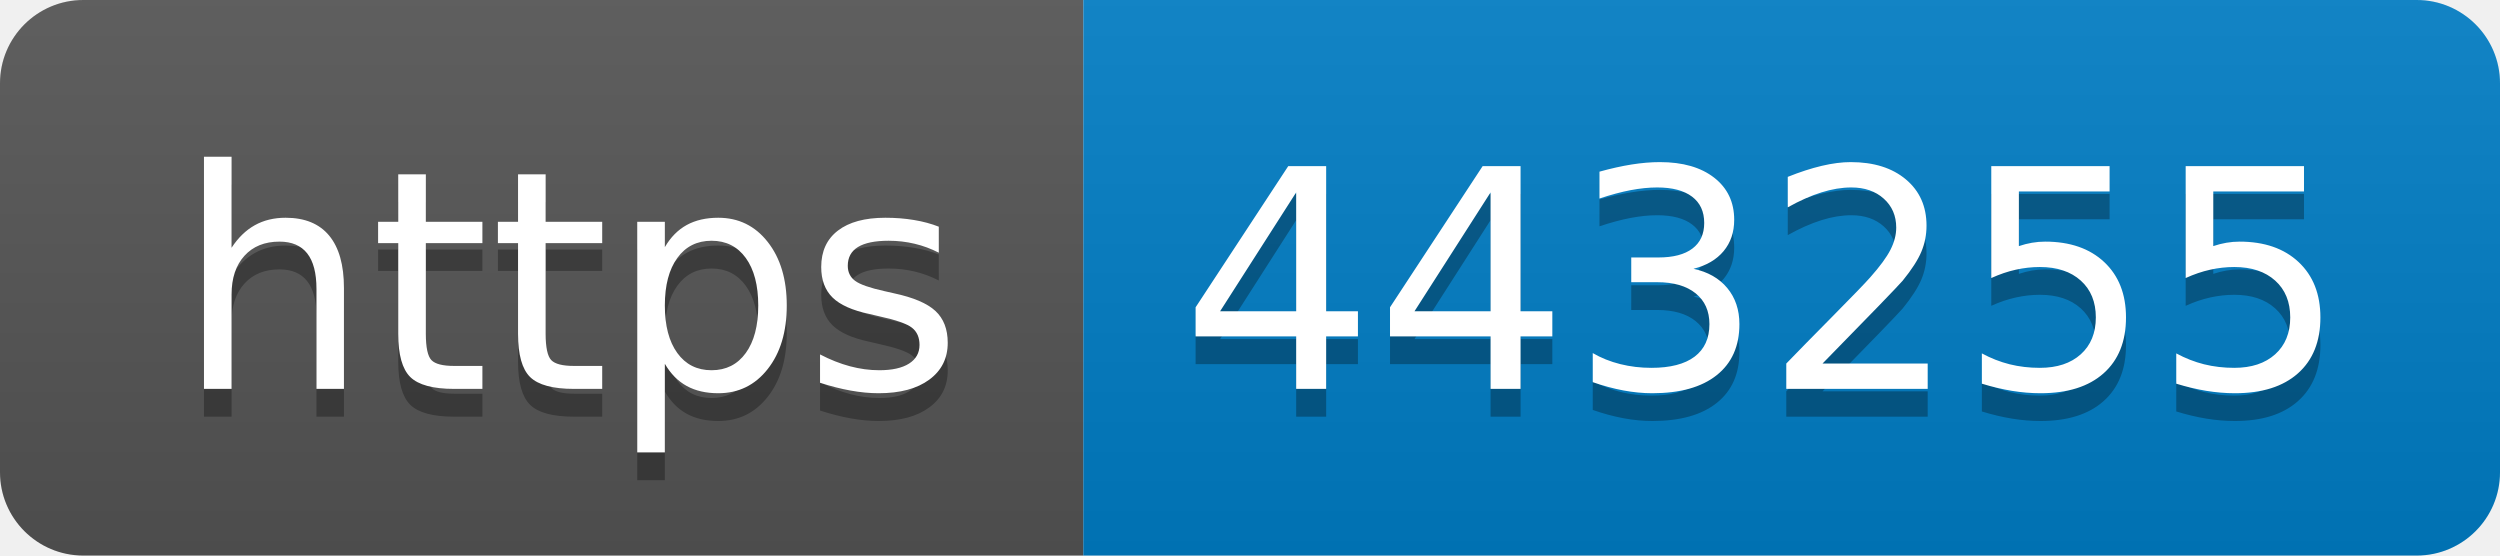
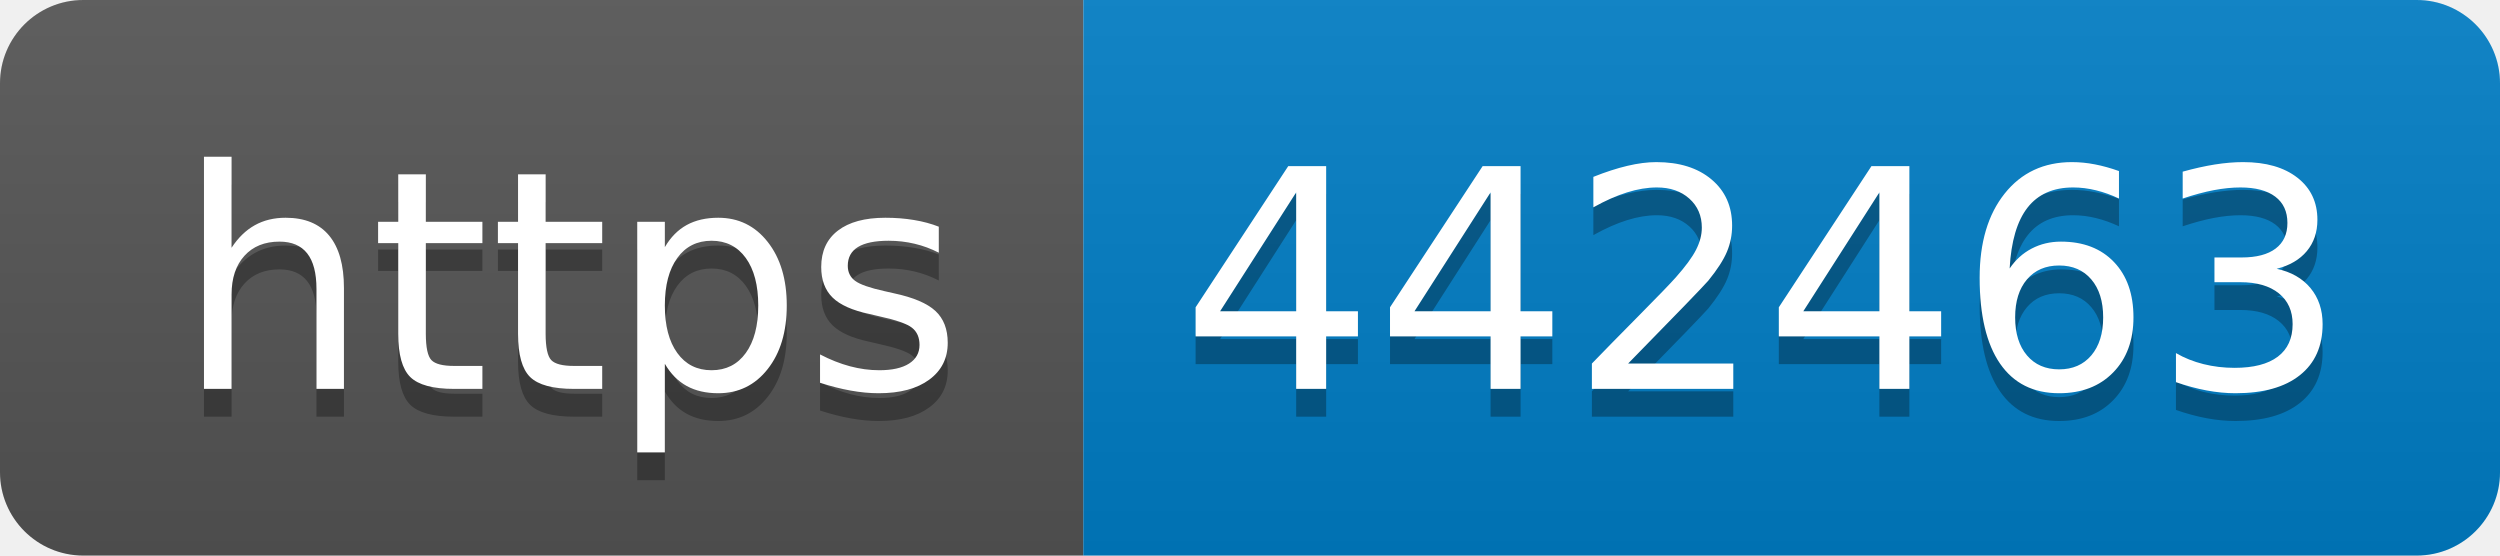
- <svg xmlns="http://www.w3.org/2000/svg" width="90" height="20" role="img" aria-label="https: 443255">
+ <svg xmlns="http://www.w3.org/2000/svg" width="90" height="20" role="img" aria-label="https: 442463">
  <linearGradient id="s" x2="0" y2="100%">
    <stop offset="0" stop-color="#bbb" stop-opacity=".1" />
    <stop offset="1" stop-opacity=".1" />
  </linearGradient>
  <clipPath id="r">
    <rect width="90" height="20" rx="3" fill="#fff" />
  </clipPath>
  <g clip-path="url(#r)">
    <rect width="39" height="20" fill="#555" />
    <rect x="39" width="51" height="20" fill="#007ec6" />
    <rect width="90" height="20" fill="url(#s)" />
  </g>
  <g fill="#fff" text-anchor="middle" font-family="Verdana,Geneva,DejaVu Sans,sans-serif" text-rendering="geometricPrecision" font-size="110">
    <text aria-hidden="true" x="205" y="150" fill="#010101" fill-opacity=".3" transform="scale(.1)" textLength="290">https</text>
    <text x="205" y="140" transform="scale(.1)" fill="#fff" textLength="290">https</text>
-     <text aria-hidden="true" x="635" y="150" fill="#010101" fill-opacity=".3" transform="scale(.1)" textLength="410">443255</text>
-     <text x="635" y="140" transform="scale(.1)" fill="#fff" textLength="410">443255</text>
+     <text aria-hidden="true" x="635" y="150" fill="#010101" fill-opacity=".3" transform="scale(.1)" textLength="410">442463</text>
+     <text x="635" y="140" transform="scale(.1)" fill="#fff" textLength="410">442463</text>
  </g>
</svg>
